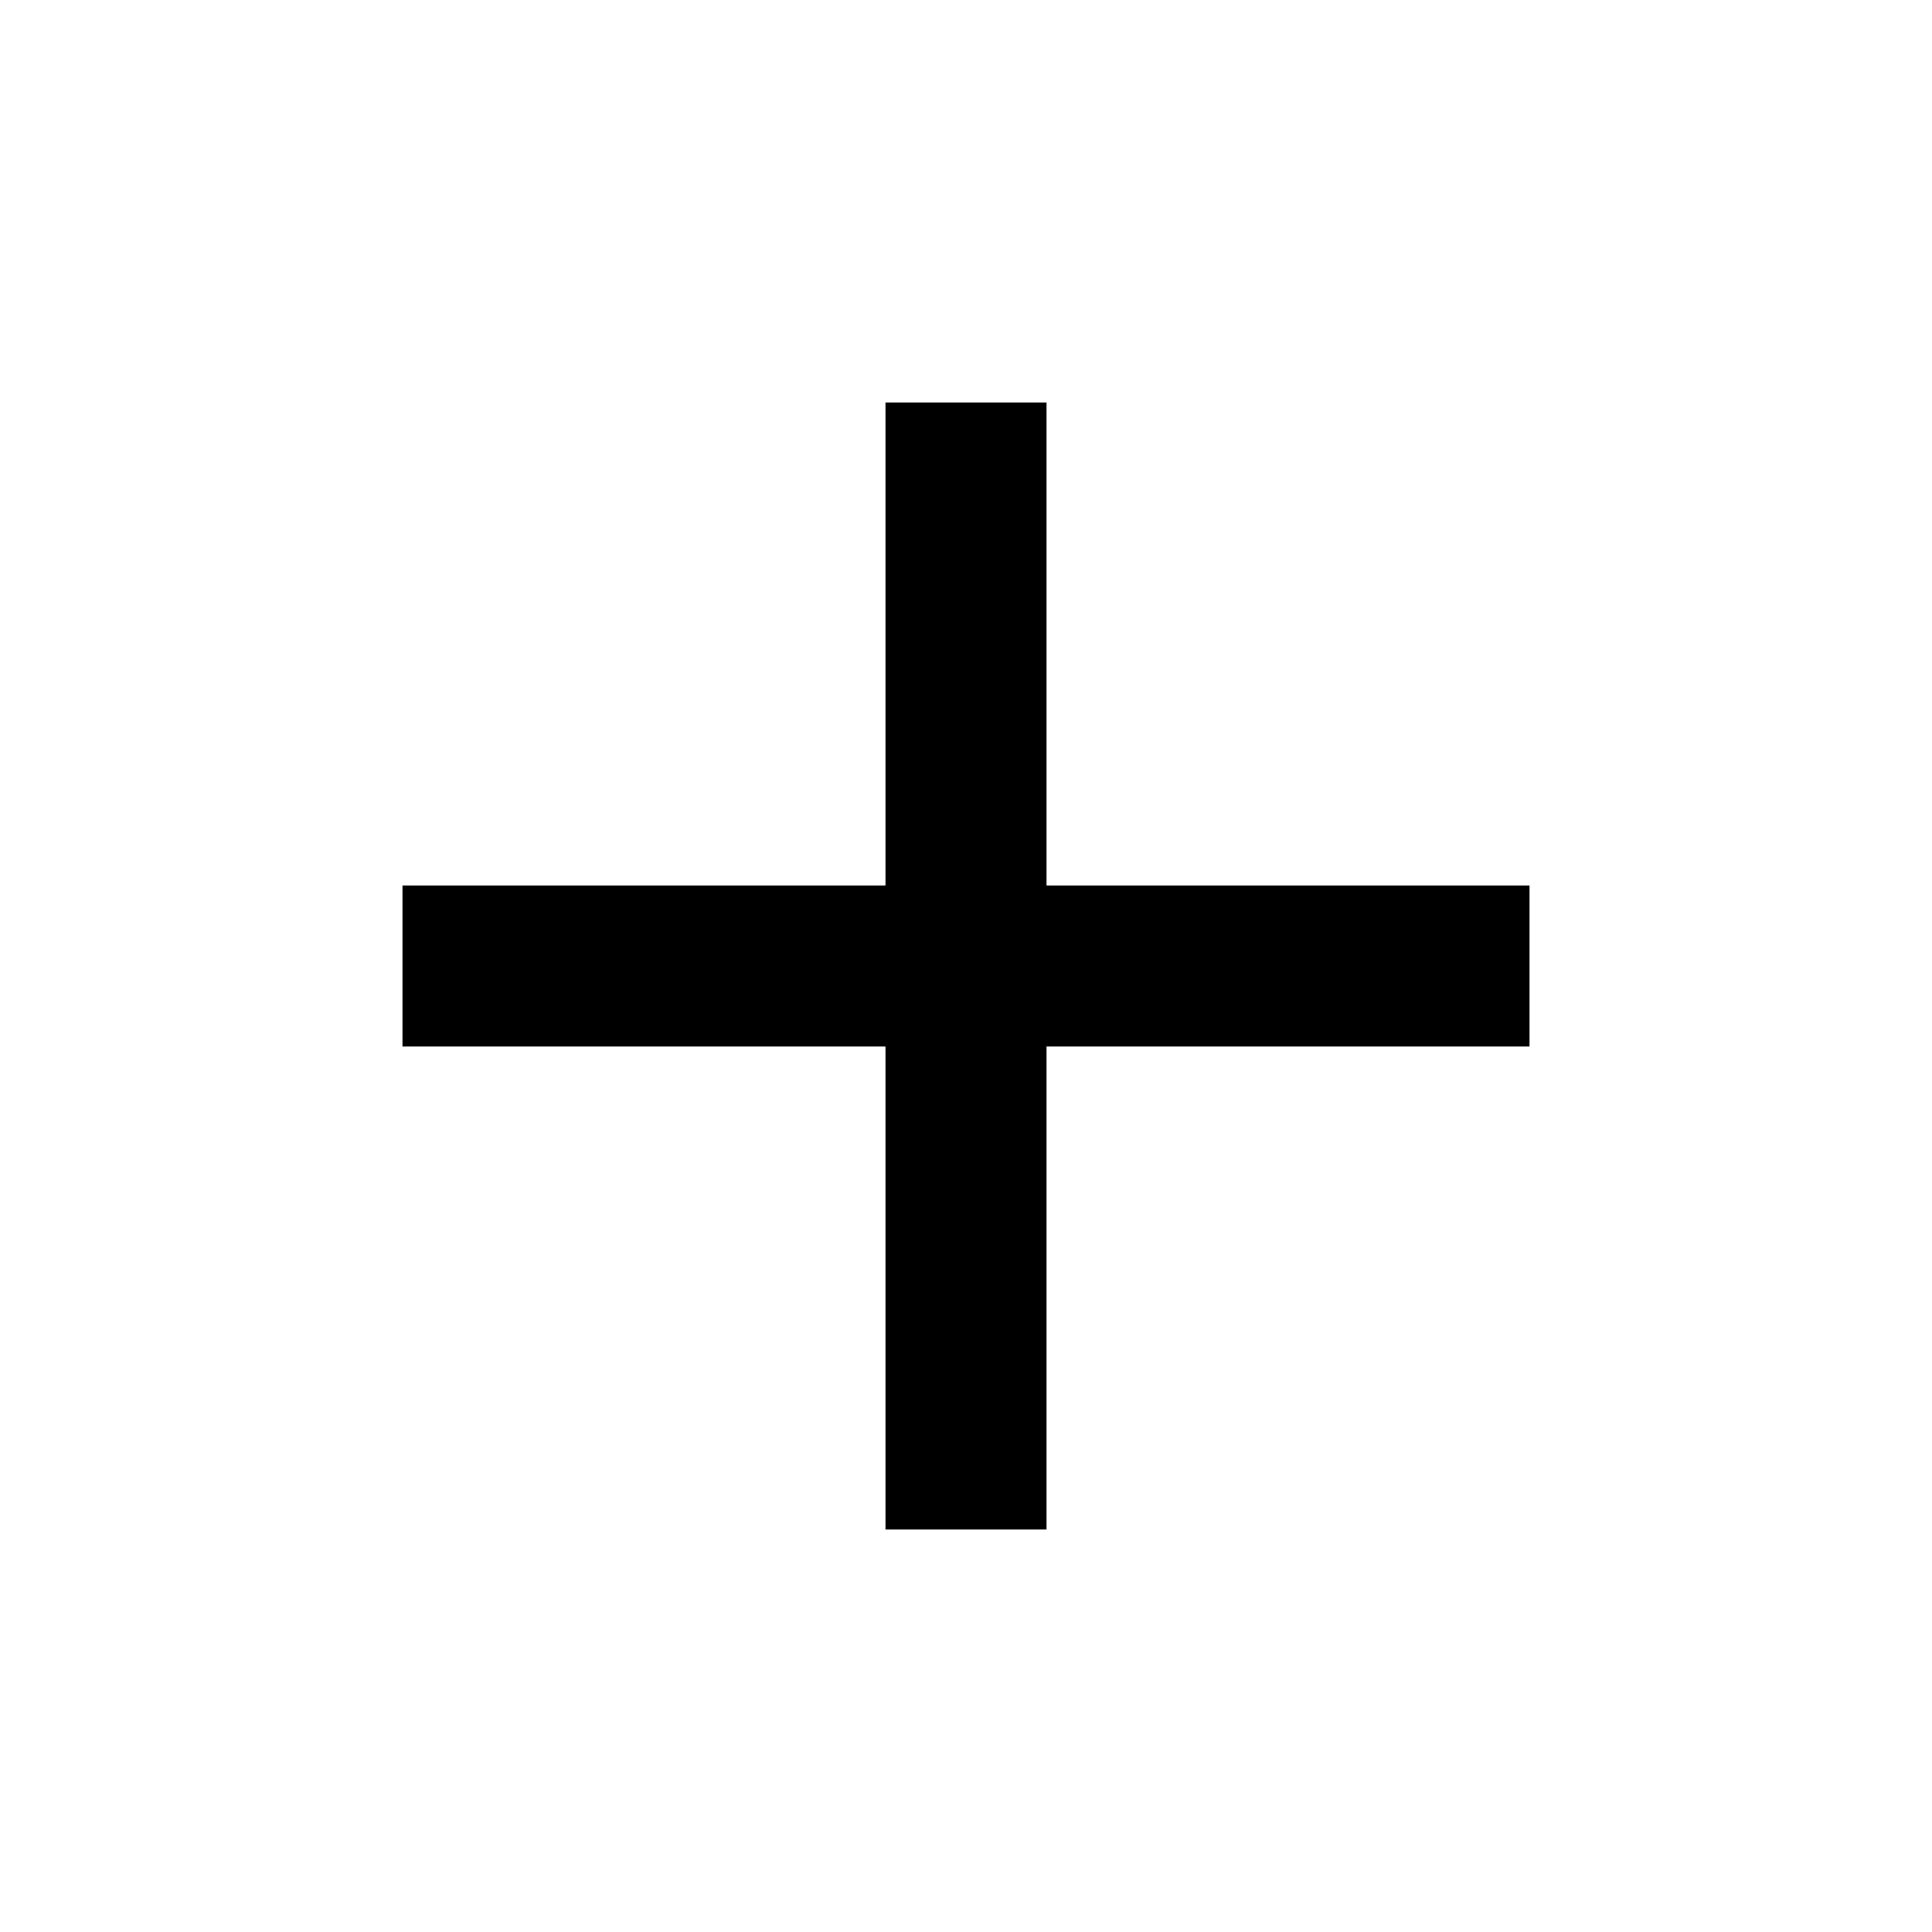
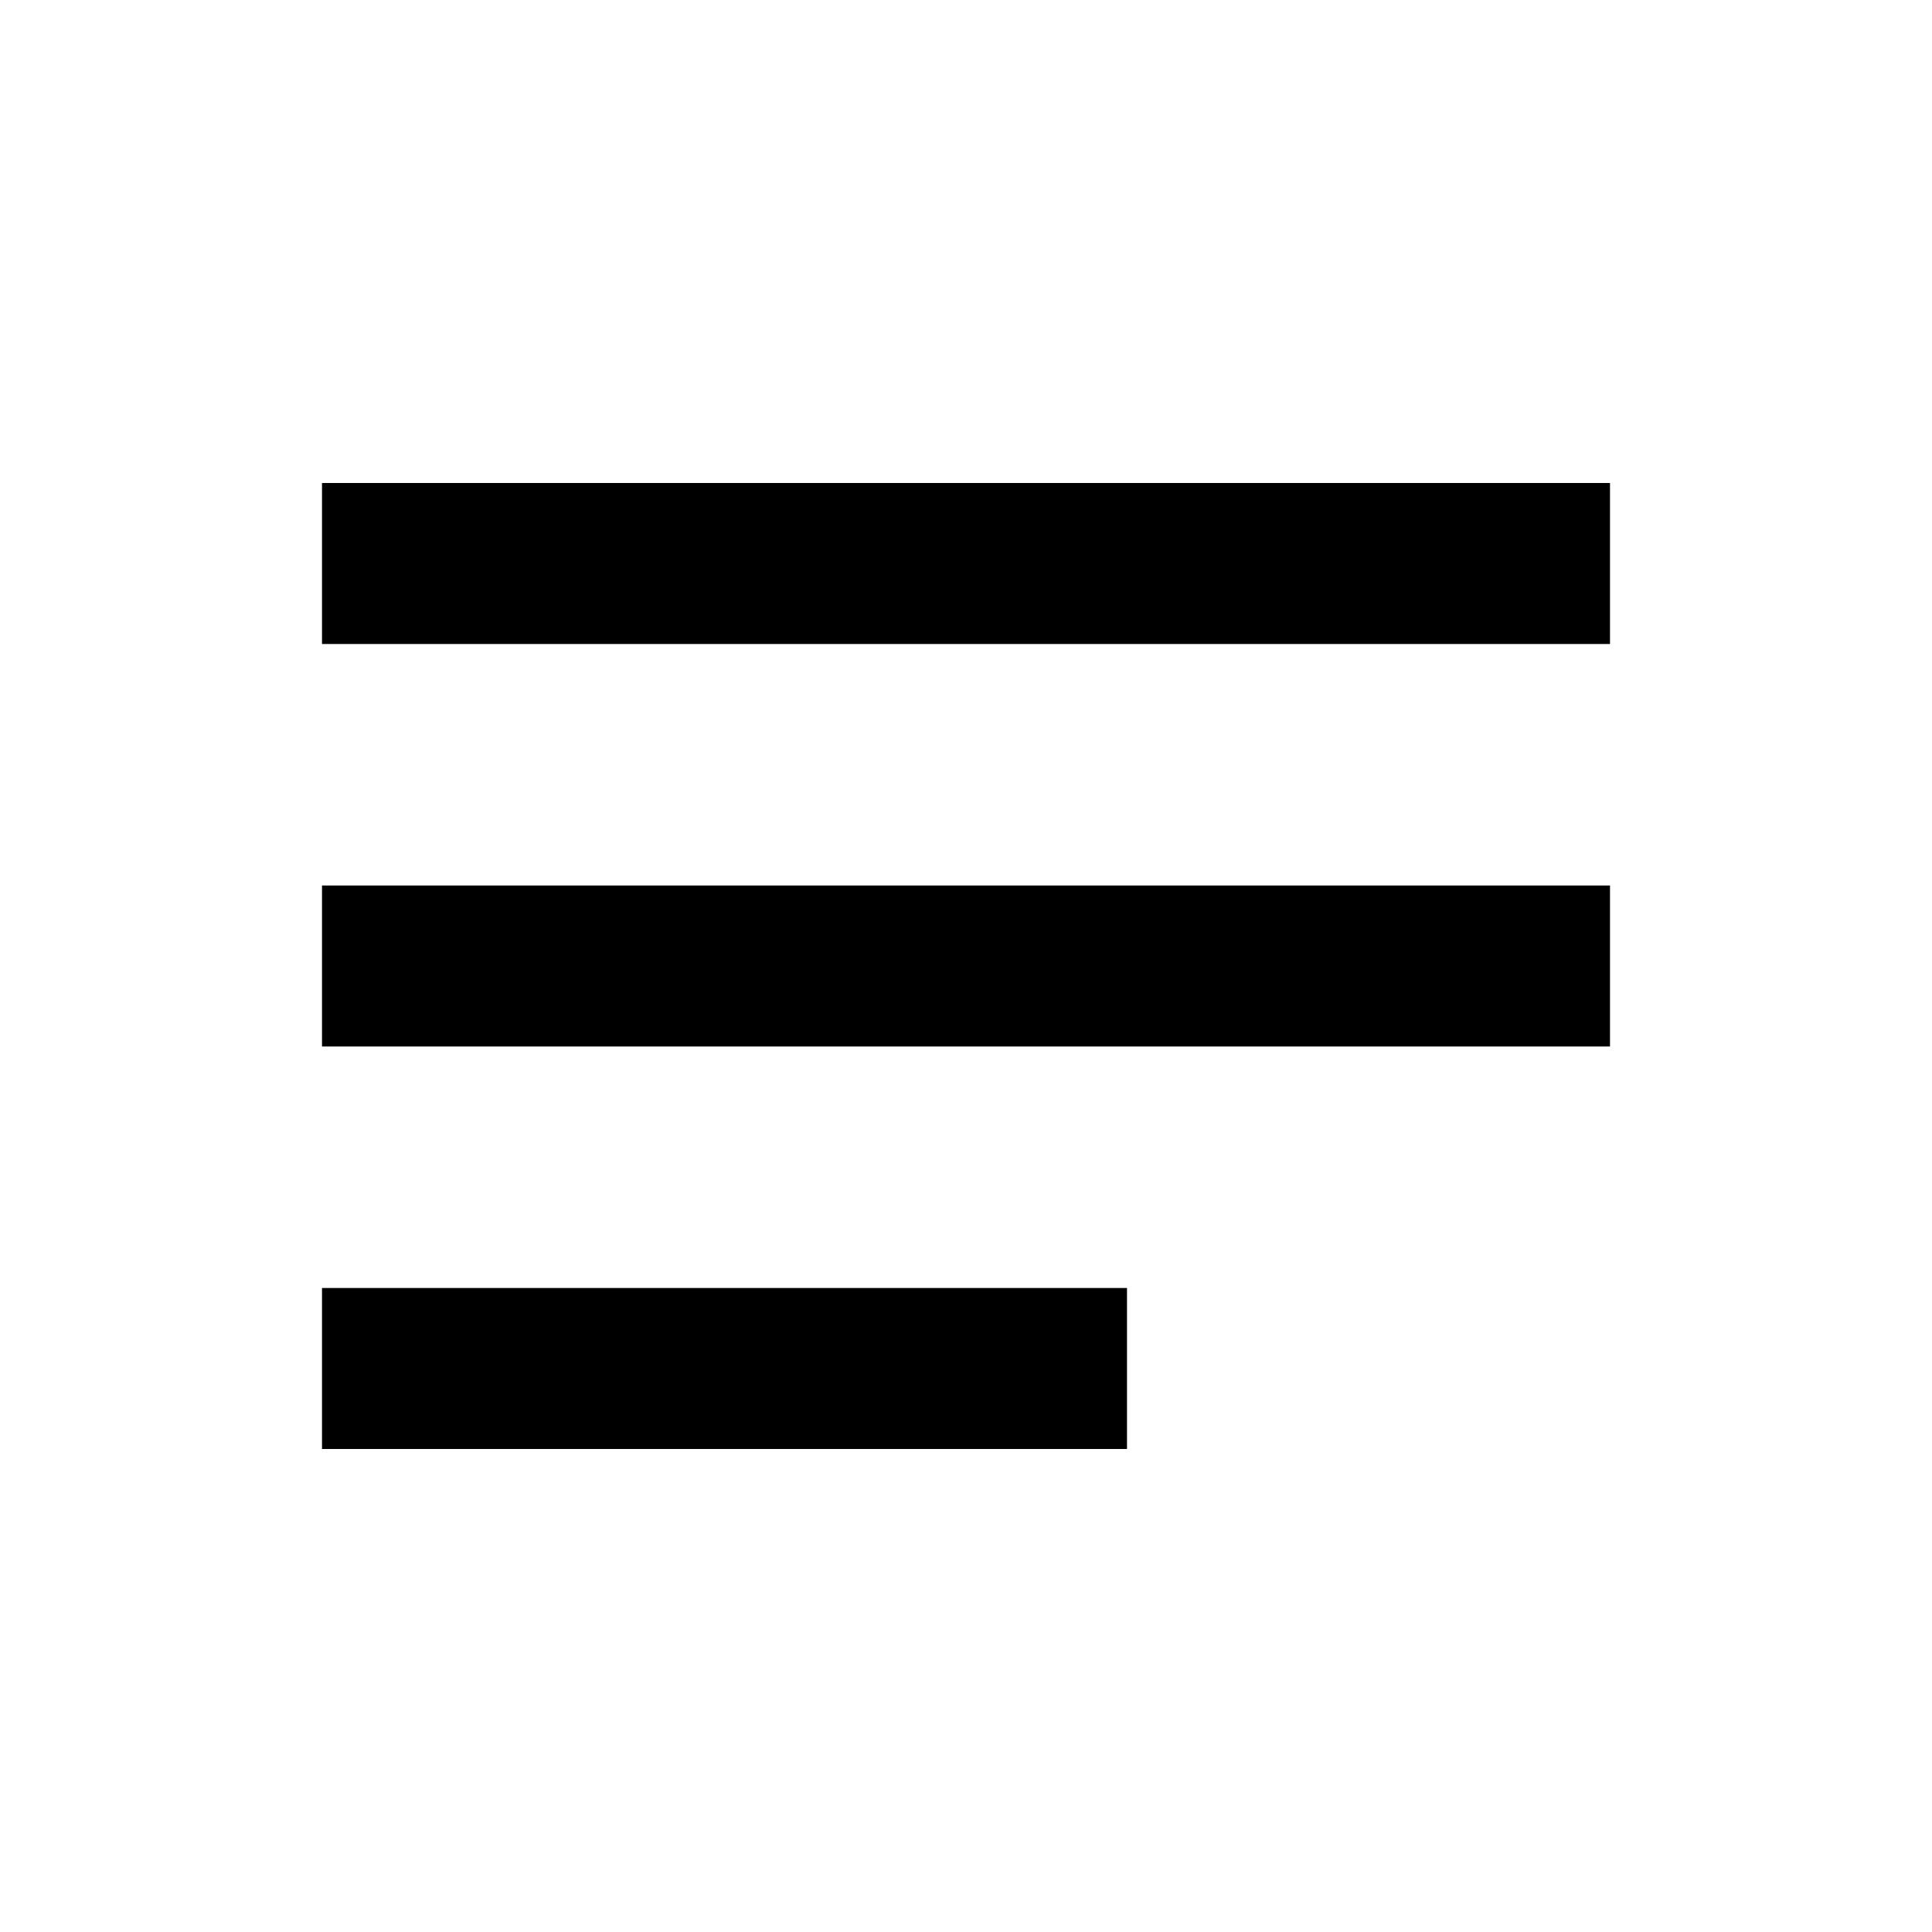
<svg xmlns="http://www.w3.org/2000/svg" width="24" height="24" viewBox="0 0 24 24" fill="#000000">
-   <path d="M19 13h-6v6h-2v-6H5v-2h6V5h2v6h6v2z" />
+   <path d="M4 6h16v2H4V6zm0 5h16v2H4v-2zm0 5h10v2H4v-2z" />
</svg>
